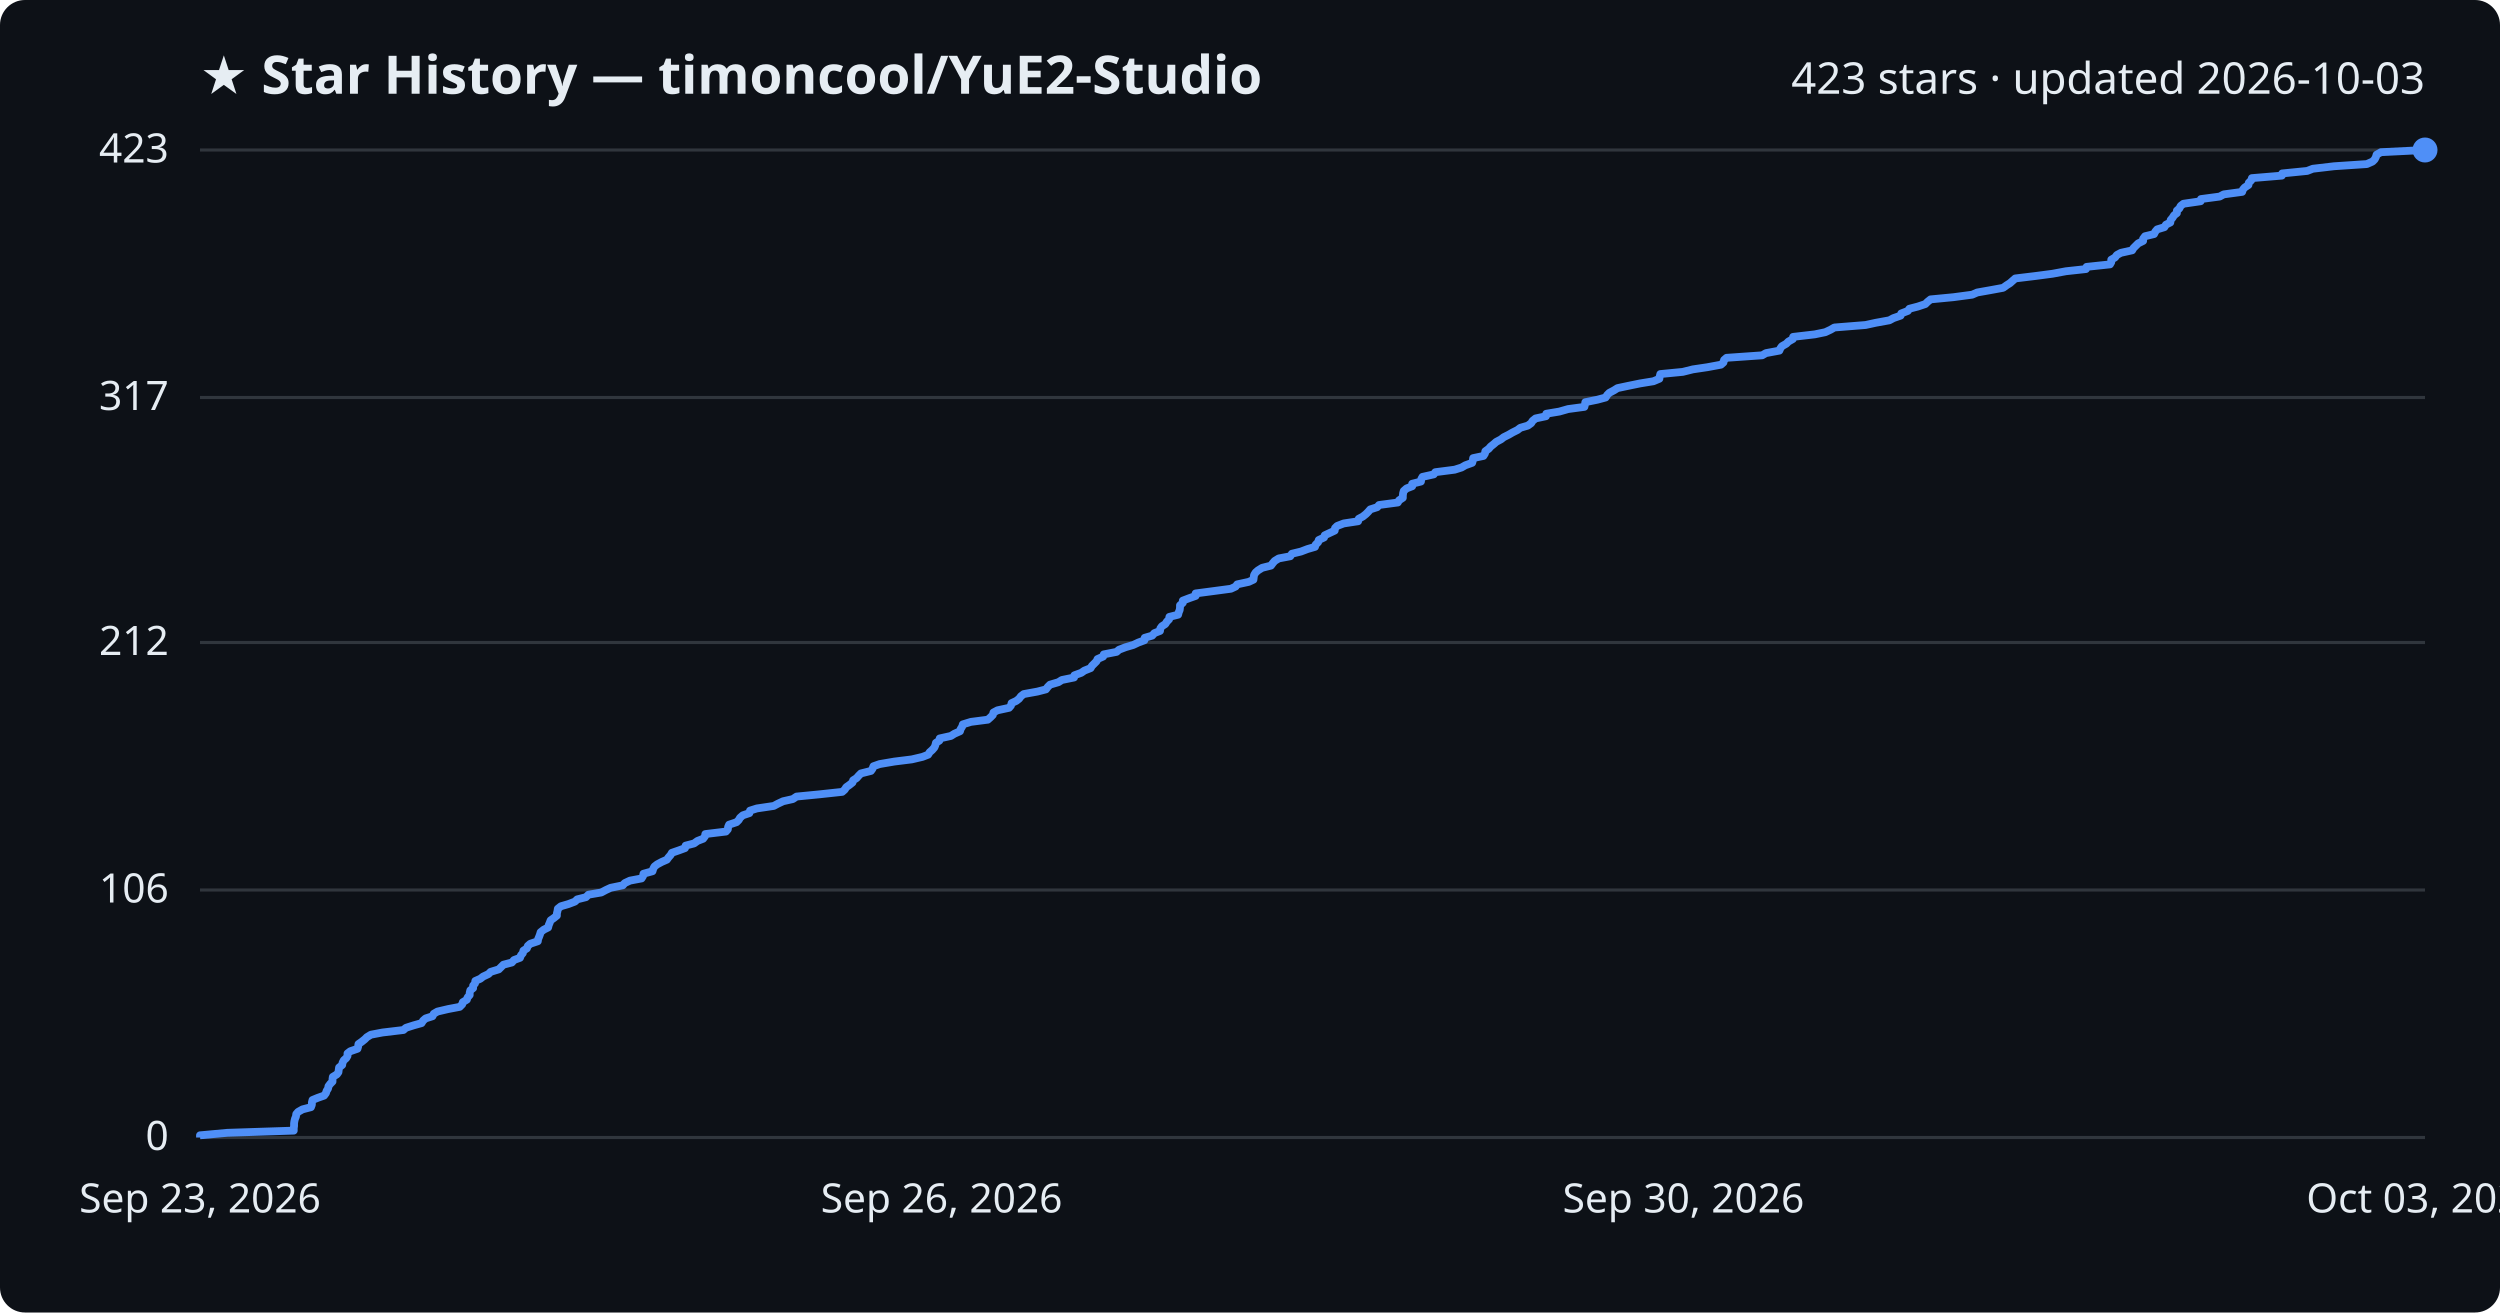
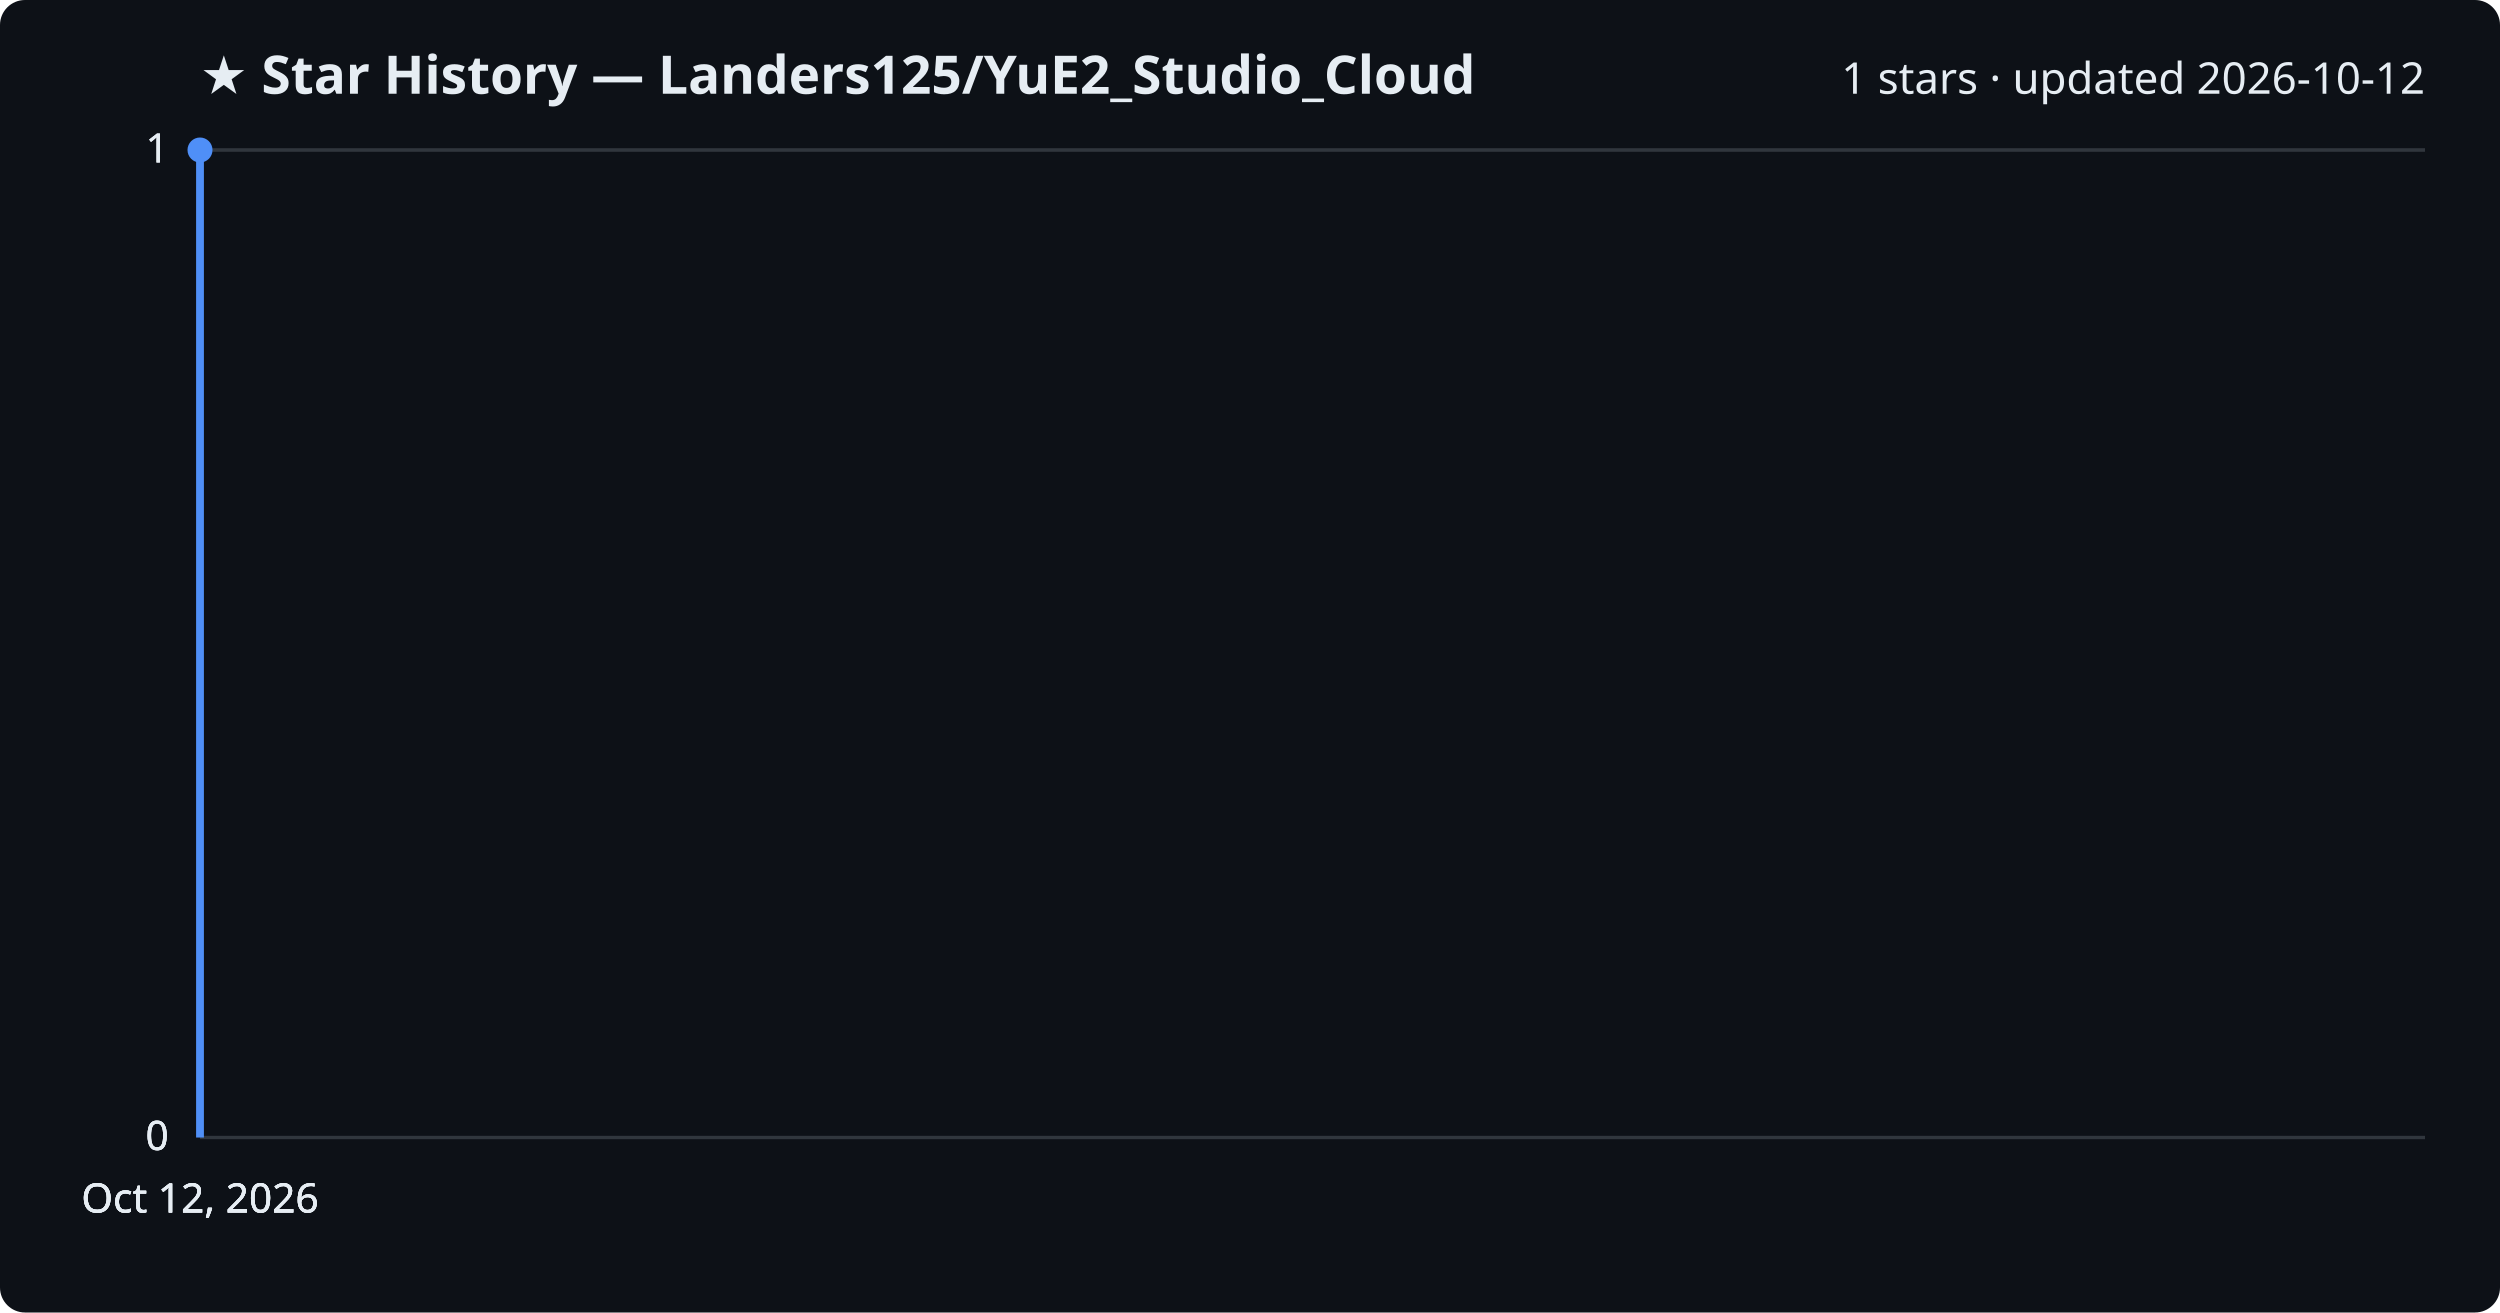
<svg xmlns="http://www.w3.org/2000/svg" viewBox="0 0 800 420" font-family="Segoe UI, sans-serif">
  <rect width="800" height="420" fill="#0d1117" rx="8" />
-   <text x="64" y="30" fill="#e6edf3" font-size="17" font-weight="700">★ Star History — timoncool/YuE2-Studio</text>
-   <text x="776" y="30" fill="#e6edf3" font-size="14" text-anchor="end">423 stars · updated 2026-10-03</text>
+   <text x="64" y="30" fill="#e6edf3" font-size="17" font-weight="700">★ Star History — Landers125/YuE2_Studio_Cloud</text>
+   <text x="776" y="30" fill="#e6edf3" font-size="14" text-anchor="end">1 stars · updated 2026-10-12</text>
  <line x1="64" y1="364.0" x2="776" y2="364.0" stroke="#30363d" stroke-width="1" />
  <text x="54" y="368.0" fill="#e6edf3" font-size="13" text-anchor="end">0</text>
-   <line x1="64" y1="284.8" x2="776" y2="284.8" stroke="#30363d" stroke-width="1" />
-   <text x="54" y="288.8" fill="#e6edf3" font-size="13" text-anchor="end">106</text>
-   <line x1="64" y1="205.6" x2="776" y2="205.6" stroke="#30363d" stroke-width="1" />
-   <text x="54" y="209.6" fill="#e6edf3" font-size="13" text-anchor="end">212</text>
-   <line x1="64" y1="127.2" x2="776" y2="127.2" stroke="#30363d" stroke-width="1" />
-   <text x="54" y="131.2" fill="#e6edf3" font-size="13" text-anchor="end">317</text>
+   <line x1="64" y1="364.0" x2="776" y2="364.0" stroke="#30363d" stroke-width="1" />
+   <text x="54" y="368.0" fill="#e6edf3" font-size="13" text-anchor="end">0</text>
+   <line x1="64" y1="364.0" x2="776" y2="364.0" stroke="#30363d" stroke-width="1" />
+   <text x="54" y="368.0" fill="#e6edf3" font-size="13" text-anchor="end">0</text>
  <line x1="64" y1="48.0" x2="776" y2="48.0" stroke="#30363d" stroke-width="1" />
-   <text x="54" y="52.0" fill="#e6edf3" font-size="13" text-anchor="end">423</text>
-   <path d="M64.0,364.0 L64.0,363.3 L72.7,362.5 L94.0,361.8 L94.0,361.0 L94.1,360.3 L94.1,359.5 L94.2,358.8 L94.4,358.0 L94.7,357.3 L94.8,356.5 L95.4,355.8 L96.8,355.0 L99.5,354.3 L99.8,353.5 L99.8,352.8 L100.0,352.0 L101.7,351.3 L103.7,350.6 L104.3,349.8 L104.5,349.1 L105.0,348.3 L105.1,347.6 L105.7,346.8 L106.4,346.1 L106.4,345.3 L106.5,344.6 L107.8,343.8 L108.3,343.1 L108.4,342.3 L108.5,341.6 L109.5,340.8 L109.6,340.1 L110.0,339.3 L110.8,338.6 L111.2,337.9 L111.2,337.1 L112.1,336.4 L114.4,335.6 L114.6,334.9 L114.7,334.1 L115.7,333.4 L116.7,332.6 L117.4,331.9 L118.7,331.1 L122.4,330.4 L129.1,329.6 L129.9,328.9 L132.4,328.1 L134.9,327.4 L135.4,326.6 L136.2,325.9 L138.4,325.2 L138.8,324.4 L140.0,323.7 L143.4,322.9 L147.1,322.2 L147.9,321.4 L148.1,320.7 L149.4,319.9 L149.6,319.2 L150.3,318.4 L150.3,317.7 L150.5,316.9 L151.4,316.2 L151.4,315.4 L152.0,314.7 L152.1,313.9 L153.7,313.2 L154.6,312.5 L156.3,311.7 L157.0,311.0 L159.6,310.2 L160.3,309.5 L161.1,308.7 L163.8,308.0 L164.5,307.2 L166.4,306.5 L166.7,305.7 L167.3,305.0 L167.5,304.2 L168.6,303.5 L168.9,302.7 L169.7,302.0 L172.1,301.2 L172.2,300.5 L172.5,299.8 L172.8,299.0 L173.0,298.3 L174.0,297.5 L175.4,296.8 L175.6,296.0 L175.9,295.3 L176.2,294.5 L177.2,293.8 L178.2,293.0 L178.2,292.3 L178.4,291.5 L178.5,290.8 L179.5,290.0 L181.9,289.3 L184.0,288.5 L184.7,287.8 L187.5,287.1 L188.3,286.3 L192.4,285.6 L193.9,284.8 L195.4,284.1 L199.3,283.3 L199.9,282.6 L201.6,281.8 L205.3,281.1 L205.8,280.3 L205.9,279.6 L208.8,278.8 L209.0,278.1 L209.4,277.3 L210.3,276.6 L211.8,275.8 L213.4,275.1 L213.9,274.4 L214.6,273.6 L215.0,272.9 L217.3,272.1 L219.2,271.4 L219.4,270.6 L222.1,269.9 L223.2,269.1 L225.0,268.4 L225.6,267.6 L225.7,266.9 L232.3,266.1 L232.9,265.4 L233.0,264.6 L233.3,263.9 L235.7,263.1 L236.4,262.4 L236.8,261.7 L237.7,260.9 L239.8,260.2 L240.0,259.4 L242.2,258.7 L247.6,257.9 L248.9,257.2 L250.6,256.4 L253.7,255.7 L254.9,254.9 L262.1,254.2 L269.5,253.4 L270.3,252.7 L270.8,251.9 L271.8,251.2 L272.8,250.4 L273.0,249.7 L274.1,249.0 L274.8,248.2 L275.5,247.5 L278.7,246.7 L279.2,246.0 L279.5,245.2 L281.5,244.5 L286.2,243.7 L291.8,243.0 L295.2,242.2 L297.0,241.5 L297.5,240.7 L298.3,240.0 L299.0,239.2 L299.3,238.5 L299.5,237.7 L300.6,237.0 L300.7,236.3 L304.3,235.5 L305.4,234.8 L307.2,234.0 L307.4,233.3 L307.9,232.5 L308.1,231.8 L310.7,231.0 L316.1,230.3 L317.0,229.5 L317.7,228.8 L317.9,228.0 L319.2,227.3 L322.9,226.5 L323.5,225.8 L323.7,225.0 L325.2,224.3 L326.1,223.6 L326.7,222.8 L327.6,222.1 L332.0,221.3 L334.7,220.6 L335.3,219.8 L336.0,219.1 L338.7,218.3 L339.8,217.6 L343.7,216.8 L343.8,216.1 L346.0,215.3 L347.0,214.6 L349.0,213.8 L349.4,213.1 L350.2,212.3 L350.9,211.6 L351.2,210.9 L353.0,210.1 L353.2,209.4 L357.3,208.6 L358.1,207.9 L360.2,207.1 L362.6,206.4 L364.3,205.6 L366.2,204.9 L366.3,204.1 L368.7,203.4 L369.4,202.6 L371.2,201.9 L371.3,201.1 L371.8,200.4 L372.9,199.7 L373.4,198.9 L374.1,198.2 L374.2,197.4 L377.0,196.7 L377.2,195.9 L377.5,195.2 L377.6,194.4 L377.6,193.7 L378.5,192.9 L378.5,192.2 L380.6,191.4 L382.6,190.7 L382.6,189.9 L387.9,189.2 L393.9,188.4 L395.4,187.7 L395.9,187.0 L399.6,186.2 L401.1,185.5 L401.2,184.7 L401.3,184.0 L401.8,183.2 L402.6,182.5 L403.9,181.7 L406.7,181.0 L407.3,180.2 L407.9,179.5 L409.2,178.7 L412.9,178.0 L413.4,177.2 L416.3,176.5 L418.4,175.7 L420.8,175.0 L421.0,174.3 L421.8,173.5 L422.0,172.8 L423.7,172.0 L423.9,171.3 L425.6,170.5 L427.1,169.8 L427.2,169.0 L427.9,168.3 L430.0,167.5 L434.6,166.8 L434.8,166.0 L436.1,165.3 L437.1,164.5 L437.8,163.8 L438.5,163.0 L440.7,162.3 L441.3,161.6 L447.3,160.8 L447.7,160.1 L448.9,159.3 L448.9,158.6 L449.0,157.8 L449.2,157.1 L450.1,156.3 L451.9,155.6 L451.9,154.8 L454.7,154.1 L454.8,153.3 L455.2,152.6 L458.8,151.8 L459.3,151.1 L465.5,150.3 L467.7,149.6 L468.9,148.9 L471.1,148.1 L471.3,147.4 L471.4,146.6 L474.7,145.9 L475.2,145.1 L475.3,144.4 L476.4,143.6 L477.0,142.9 L478.0,142.1 L478.8,141.4 L480.3,140.6 L481.2,139.9 L482.8,139.1 L484.0,138.4 L485.6,137.6 L486.5,136.9 L488.9,136.2 L490.0,135.4 L490.4,134.7 L491.4,133.9 L494.7,133.2 L494.8,132.4 L499.0,131.7 L501.8,130.9 L507.0,130.2 L507.2,129.4 L507.3,128.7 L511.2,127.9 L513.8,127.2 L514.3,126.4 L515.0,125.7 L516.5,124.9 L517.6,124.2 L520.9,123.5 L524.8,122.7 L529.1,122.0 L531.0,121.2 L531.1,120.5 L531.3,119.7 L538.5,119.0 L541.7,118.2 L546.4,117.5 L550.7,116.7 L551.5,116.0 L551.7,115.2 L552.5,114.5 L563.9,113.7 L565.1,113.0 L569.4,112.2 L569.7,111.5 L570.2,110.8 L571.6,110.0 L572.3,109.3 L573.7,108.5 L573.8,107.8 L580.7,107.0 L584.1,106.3 L585.8,105.5 L587.0,104.8 L597.0,104.0 L600.2,103.3 L604.6,102.5 L605.9,101.8 L608.2,101.0 L608.4,100.3 L610.5,99.5 L611.0,98.8 L613.7,98.1 L616.1,97.3 L616.8,96.6 L617.8,95.8 L625.1,95.1 L631.1,94.3 L632.7,93.6 L637.2,92.8 L641.0,92.1 L642.1,91.3 L643.2,90.6 L644.1,89.8 L644.9,89.1 L651.5,88.3 L656.8,87.6 L661.1,86.8 L667.5,86.1 L667.7,85.4 L675.2,84.6 L675.6,83.9 L675.6,83.1 L676.8,82.4 L677.4,81.6 L678.7,80.9 L682.3,80.1 L682.7,79.4 L683.5,78.6 L684.2,77.9 L685.8,77.1 L685.8,76.4 L686.4,75.6 L689.3,74.9 L689.7,74.1 L690.3,73.4 L692.6,72.7 L693.1,71.9 L694.5,71.2 L694.6,70.4 L695.2,69.7 L695.7,68.9 L696.6,68.2 L696.6,67.4 L697.4,66.7 L697.8,65.9 L698.7,65.2 L704.2,64.4 L704.3,63.7 L710.3,62.9 L711.6,62.2 L717.5,61.4 L717.7,60.7 L718.3,60.0 L719.5,59.2 L719.6,58.5 L720.4,57.7 L720.6,57.0 L730.2,56.2 L730.3,55.5 L738.3,54.7 L740.1,54.0 L746.9,53.2 L757.4,52.5 L759.2,51.7 L759.9,51.0 L760.3,50.2 L760.5,49.5 L761.9,48.7 L776.0,48.0 L776.0,48.0" fill="none" stroke="#4f8ff7" stroke-width="2.5" stroke-linejoin="round" />
-   <circle cx="776.0" cy="48.0" r="4" fill="#4f8ff7" />
-   <text x="64.0" y="388" fill="#e6edf3" font-size="13" text-anchor="middle">Sep 23, 2026</text>
-   <text x="301.3" y="388" fill="#e6edf3" font-size="13" text-anchor="middle">Sep 26, 2026</text>
-   <text x="538.7" y="388" fill="#e6edf3" font-size="13" text-anchor="middle">Sep 30, 2026</text>
-   <text x="776.0" y="388" fill="#e6edf3" font-size="13" text-anchor="middle">Oct 03, 2026</text>
+   <text x="54" y="52.0" fill="#e6edf3" font-size="13" text-anchor="end">1</text>
+   <line x1="64" y1="48.0" x2="776" y2="48.0" stroke="#30363d" stroke-width="1" />
+   <text x="54" y="52.0" fill="#e6edf3" font-size="13" text-anchor="end">1</text>
+   <path d="M64.0,364.0 L64.0,48.0 L64.0,48.0" fill="none" stroke="#4f8ff7" stroke-width="2.5" stroke-linejoin="round" />
+   <circle cx="64.0" cy="48.0" r="4" fill="#4f8ff7" />
+   <text x="64.0" y="388" fill="#e6edf3" font-size="13" text-anchor="middle">Oct 12, 2026</text>
+   <text x="64.0" y="388" fill="#e6edf3" font-size="13" text-anchor="middle">Oct 12, 2026</text>
+   <text x="64.0" y="388" fill="#e6edf3" font-size="13" text-anchor="middle">Oct 12, 2026</text>
+   <text x="64.0" y="388" fill="#e6edf3" font-size="13" text-anchor="middle">Oct 12, 2026</text>
</svg>
